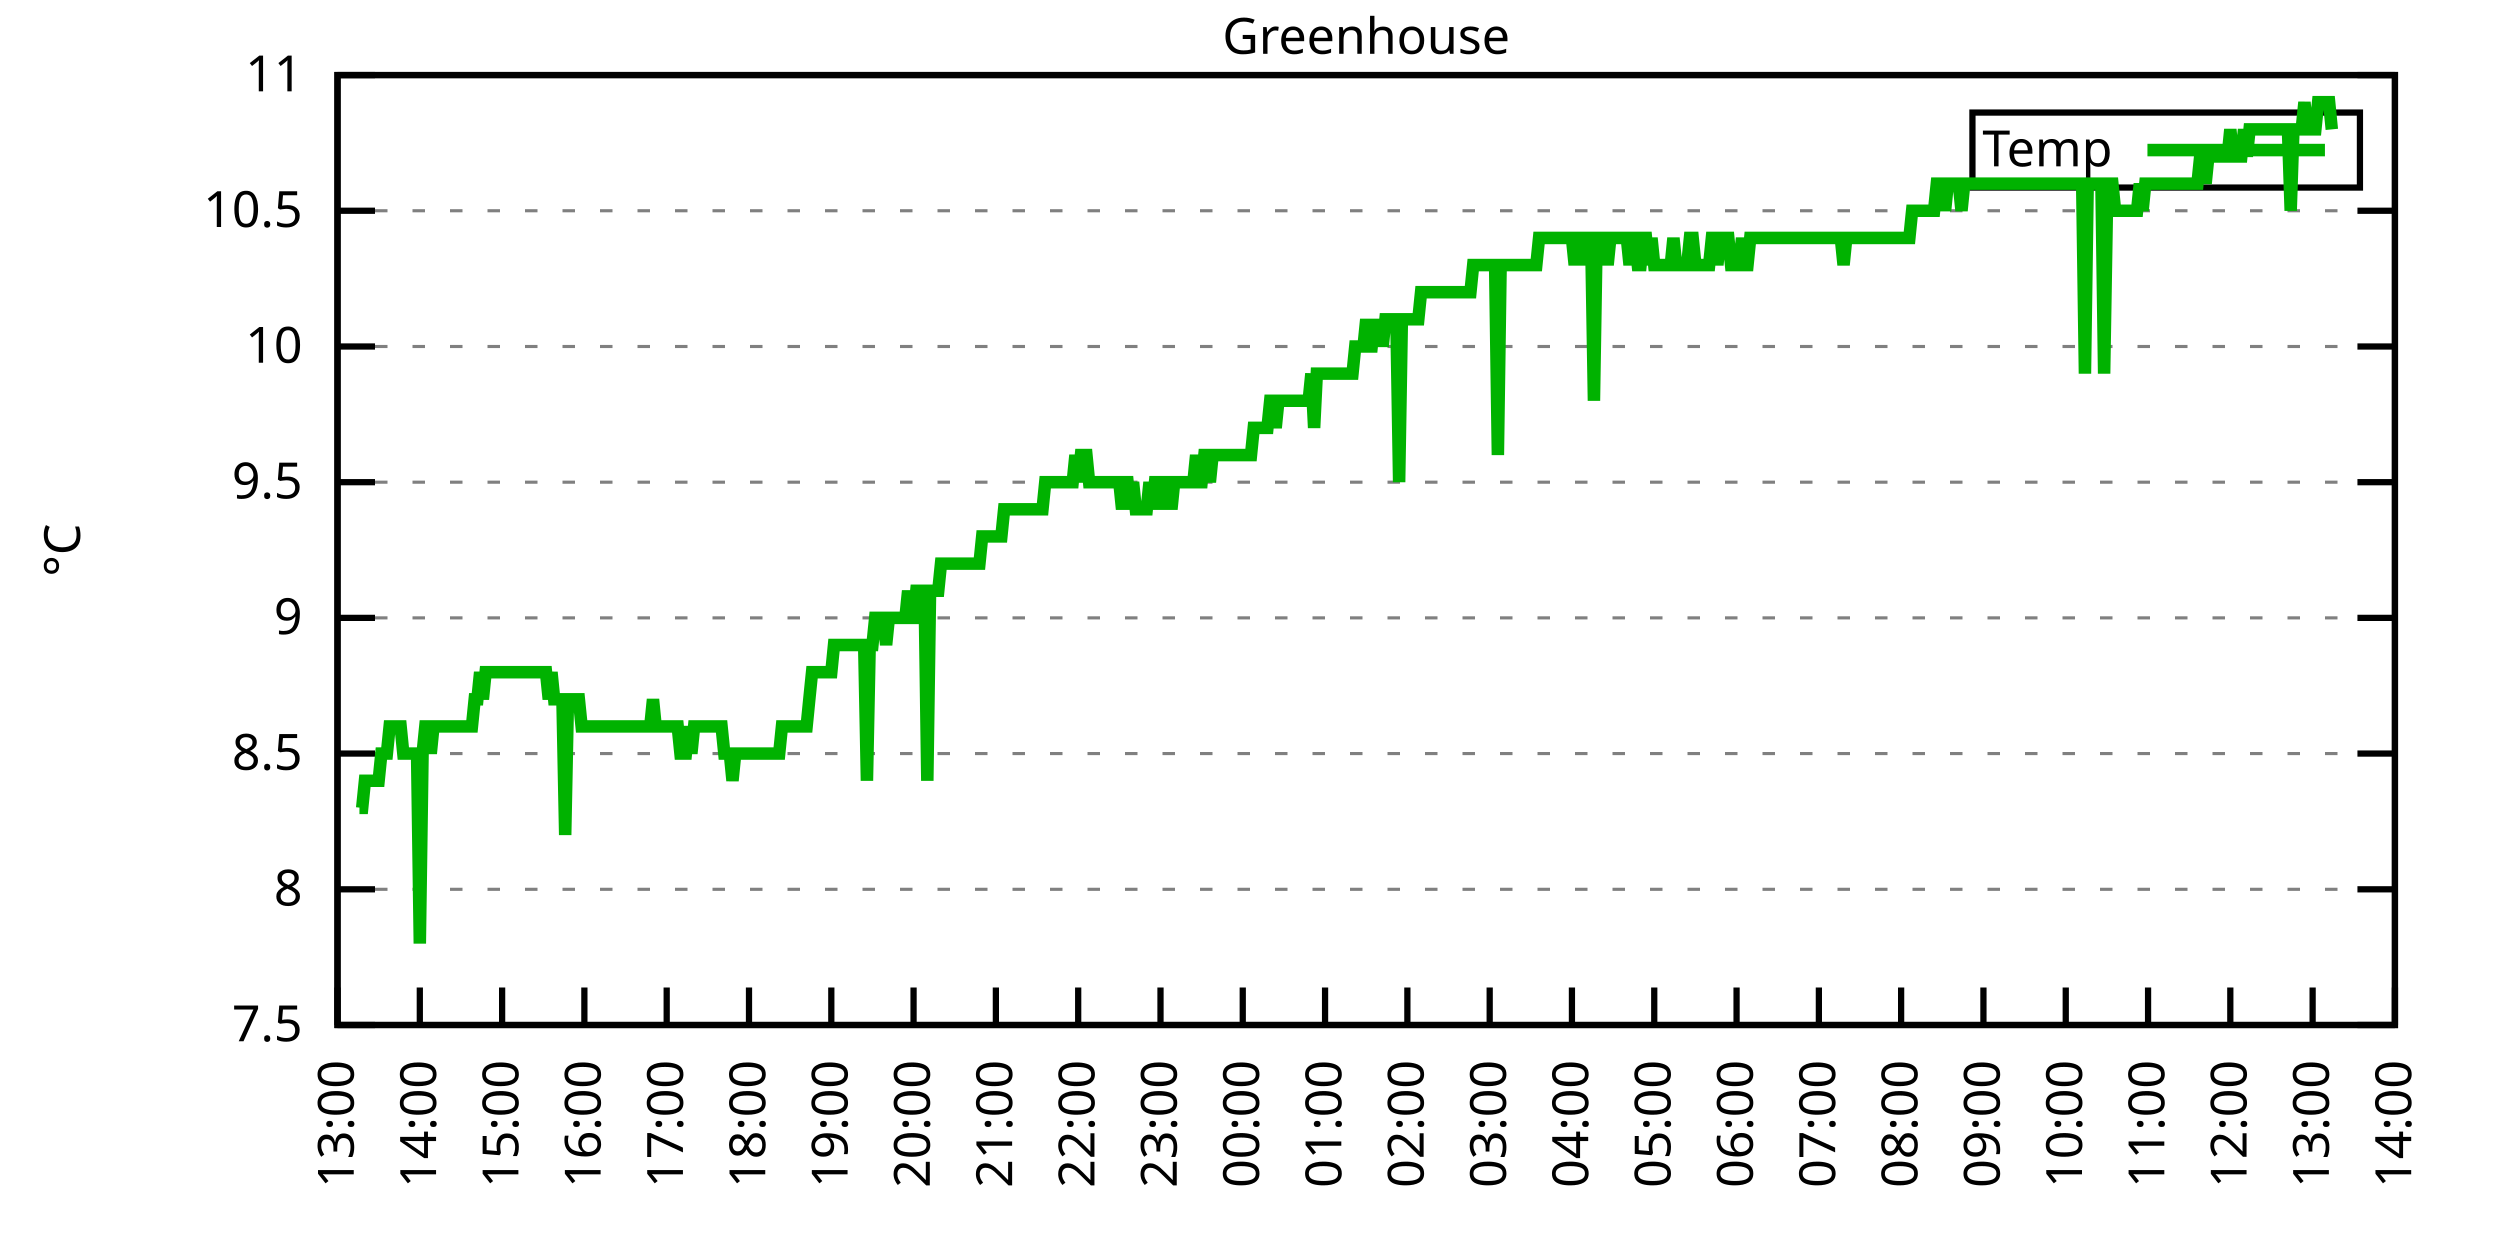
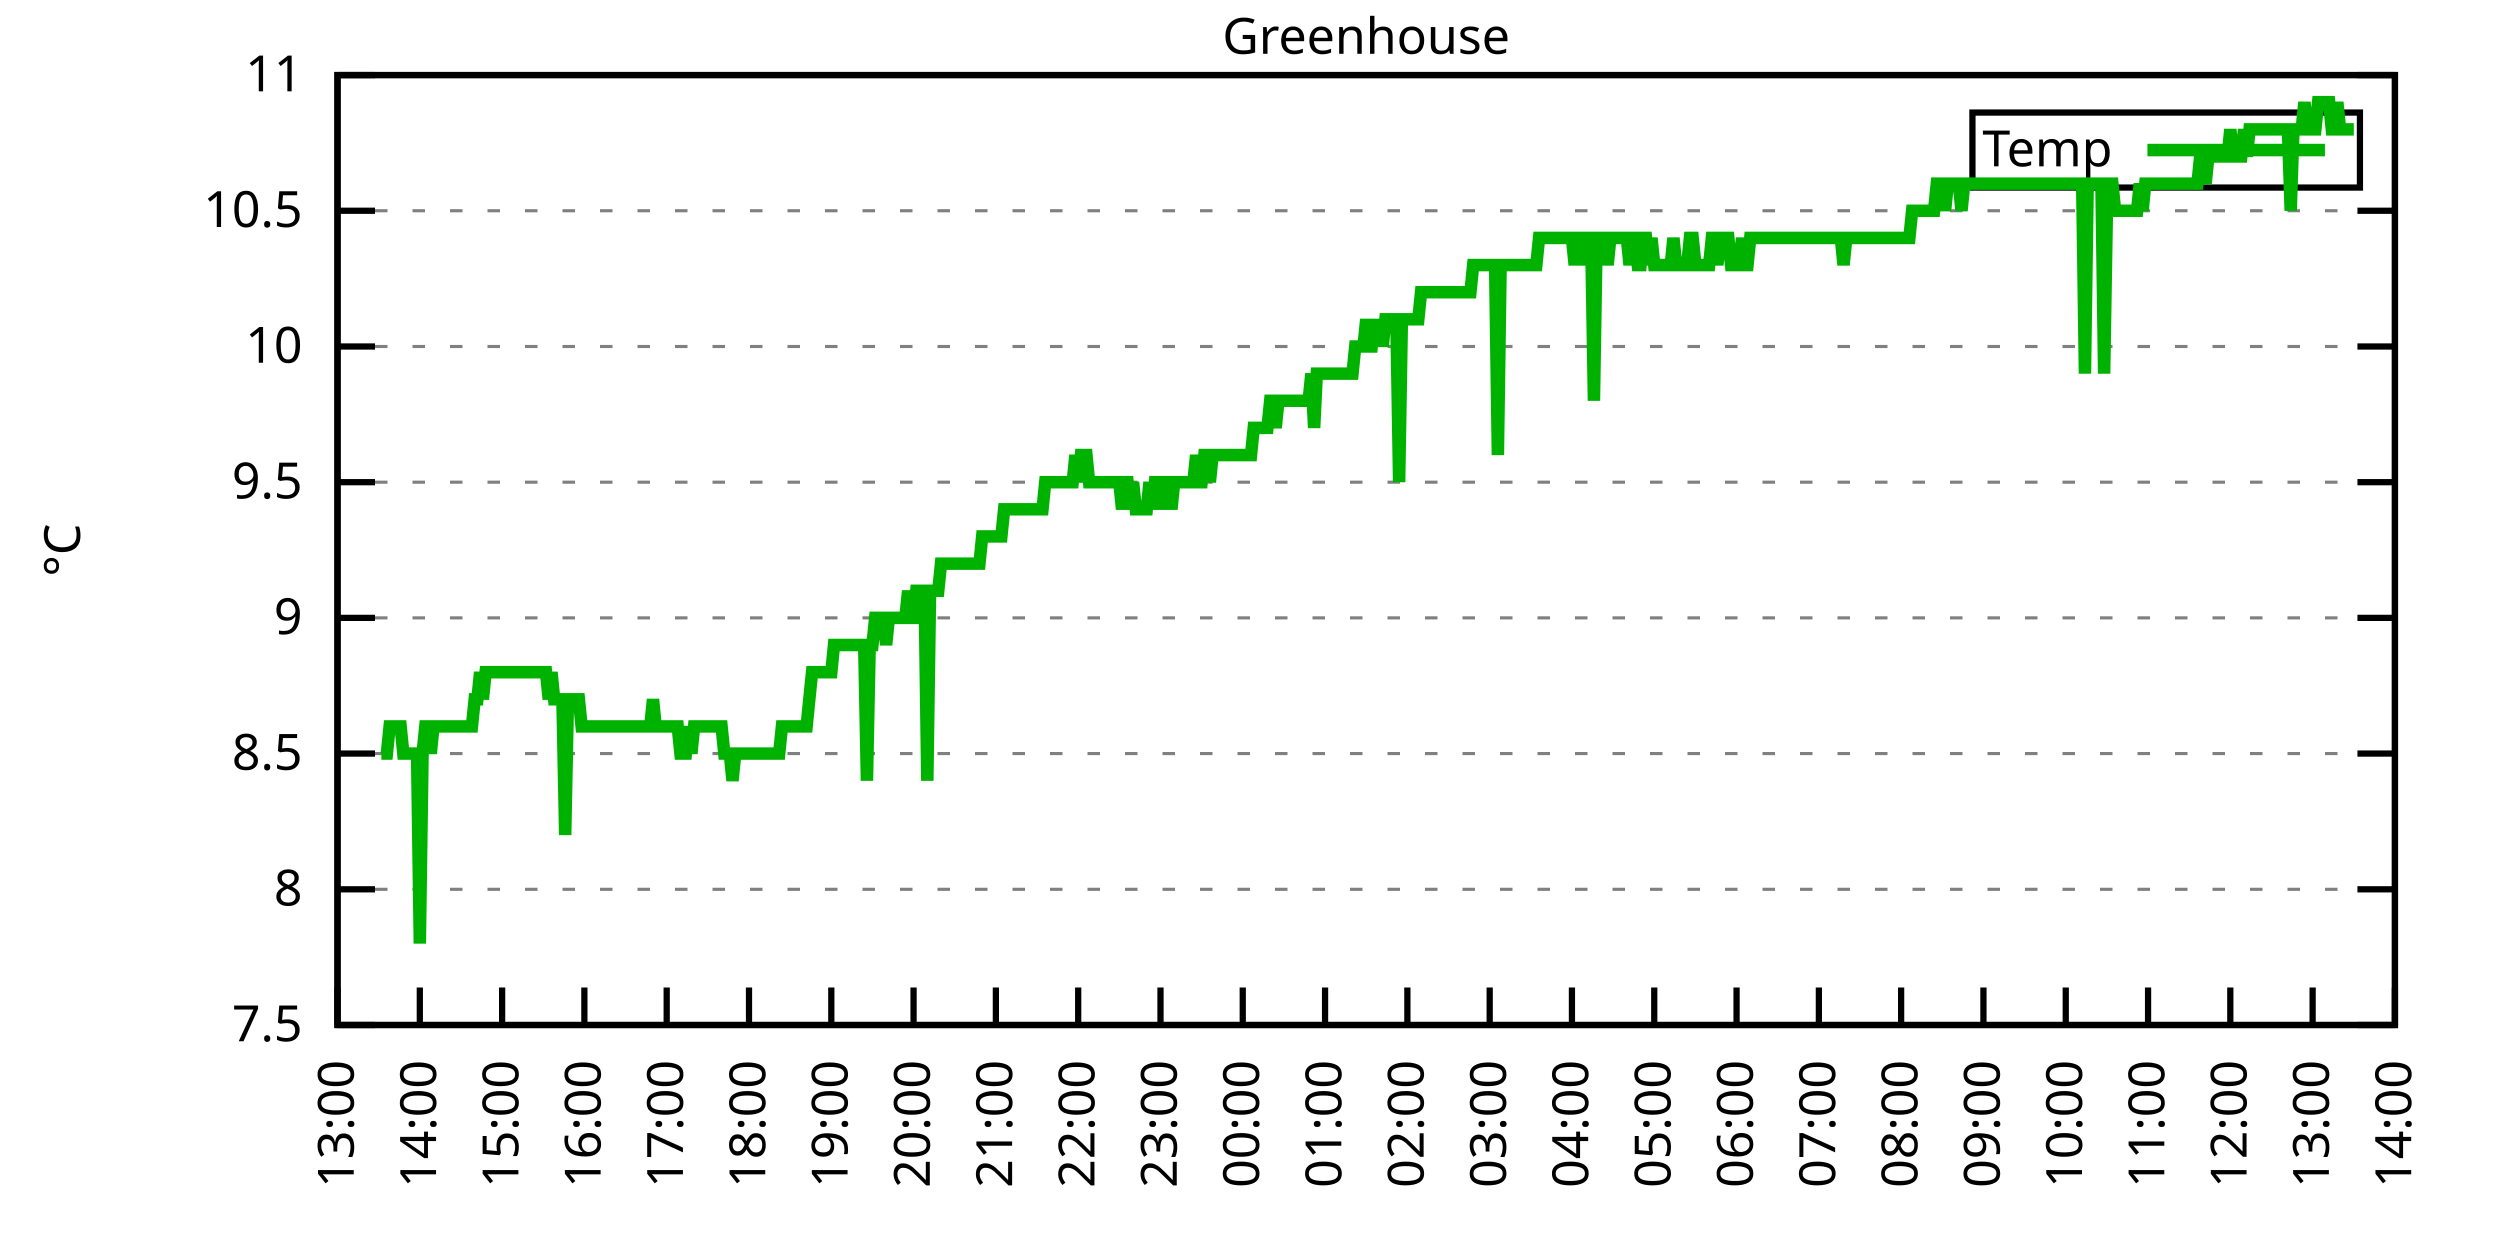
<svg xmlns="http://www.w3.org/2000/svg" xmlns:xlink="http://www.w3.org/1999/xlink" width="400" height="200" viewBox="0 0 400 200">
  <g id="gnuplot_canvas">
    <rect x="0" y="0" width="400" height="200" fill="none" />
    <defs>
      <circle id="gpDot" r="0.5" stroke-width="0.5" stroke="currentColor" />
      <path id="gpPt0" stroke-width="0.333" stroke="currentColor" d="M-1,0 h2 M0,-1 v2" />
      <path id="gpPt1" stroke-width="0.333" stroke="currentColor" d="M-1,-1 L1,1 M1,-1 L-1,1" />
      <path id="gpPt2" stroke-width="0.333" stroke="currentColor" d="M-1,0 L1,0 M0,-1 L0,1 M-1,-1 L1,1 M-1,1 L1,-1" />
      <rect id="gpPt3" stroke-width="0.333" stroke="currentColor" x="-1" y="-1" width="2" height="2" />
      <rect id="gpPt4" stroke-width="0.333" stroke="currentColor" fill="currentColor" x="-1" y="-1" width="2" height="2" />
      <circle id="gpPt5" stroke-width="0.333" stroke="currentColor" cx="0" cy="0" r="1" />
      <use xlink:href="#gpPt5" id="gpPt6" fill="currentColor" stroke="none" />
      <path id="gpPt7" stroke-width="0.333" stroke="currentColor" d="M0,-1.33 L-1.33,0.67 L1.33,0.67 z" />
      <use xlink:href="#gpPt7" id="gpPt8" fill="currentColor" stroke="none" />
      <use xlink:href="#gpPt7" id="gpPt9" stroke="currentColor" transform="rotate(180)" />
      <use xlink:href="#gpPt9" id="gpPt10" fill="currentColor" stroke="none" />
      <use xlink:href="#gpPt3" id="gpPt11" stroke="currentColor" transform="rotate(45)" />
      <use xlink:href="#gpPt11" id="gpPt12" fill="currentColor" stroke="none" />
      <path id="gpPt13" stroke-width="0.333" stroke="currentColor" d="M0,1.330 L1.265,0.411 L0.782,-1.067 L-0.782,-1.076 L-1.265,0.411 z" />
      <use xlink:href="#gpPt13" id="gpPt14" fill="currentColor" stroke="none" />
      <filter id="textbox" filterUnits="objectBoundingBox" x="0" y="0" height="1" width="1">
        <feFlood flood-color="white" flood-opacity="1" result="bgnd" />
        <feComposite in="SourceGraphic" in2="bgnd" operator="atop" />
      </filter>
      <filter id="greybox" filterUnits="objectBoundingBox" x="0" y="0" height="1" width="1">
        <feFlood flood-color="lightgrey" flood-opacity="1" result="grey" />
        <feComposite in="SourceGraphic" in2="grey" operator="atop" />
      </filter>
    </defs>
    <g fill="none" color="white" stroke="currentColor" stroke-width="1.00" stroke-linecap="butt" stroke-linejoin="miter">
</g>
    <g fill="none" color="black" stroke="currentColor" stroke-width="1.00" stroke-linecap="butt" stroke-linejoin="miter">
      <g stroke="none" shape-rendering="crispEdges">
        <polygon fill="rgb(255, 255, 255)" points="54.00,164.00 383.18,164.00 383.18,12.02 54.00,12.02 " />
      </g>
    </g>
    <g fill="none" color="black" stroke="currentColor" stroke-width="1.00" stroke-linecap="butt" stroke-linejoin="miter">
</g>
    <g fill="none" color="black" stroke="black" stroke-width="0.50" stroke-linecap="butt" stroke-linejoin="miter">
</g>
    <g fill="none" color="gray" stroke="currentColor" stroke-width="0.50" stroke-linecap="butt" stroke-linejoin="miter">
      <path stroke="gray" stroke-dasharray="2,4" class="gridline" d="M54.00,164.00 L383.19,164.00  " />
    </g>
    <g fill="none" color="gray" stroke="gray" stroke-width="1.00" stroke-linecap="butt" stroke-linejoin="miter">
</g>
    <g fill="none" color="black" stroke="currentColor" stroke-width="1.00" stroke-linecap="butt" stroke-linejoin="miter">
      <path stroke="black" d="M54.00,164.00 L60.00,164.00 M383.19,164.00 L377.19,164.00  " />
      <g transform="translate(48.40,166.60)" stroke="none" fill="black" font-family="Sans" font-size="8.00" text-anchor="end">
        <text>
          <tspan font-family="Sans"> 7.5</tspan>
        </text>
      </g>
    </g>
    <g fill="none" color="black" stroke="currentColor" stroke-width="1.00" stroke-linecap="butt" stroke-linejoin="miter">
</g>
    <g fill="none" color="black" stroke="black" stroke-width="0.50" stroke-linecap="butt" stroke-linejoin="miter">
</g>
    <g fill="none" color="gray" stroke="currentColor" stroke-width="0.50" stroke-linecap="butt" stroke-linejoin="miter">
      <path stroke="gray" stroke-dasharray="2,4" class="gridline" d="M54.00,142.29 L383.19,142.29  " />
    </g>
    <g fill="none" color="gray" stroke="gray" stroke-width="1.00" stroke-linecap="butt" stroke-linejoin="miter">
</g>
    <g fill="none" color="black" stroke="currentColor" stroke-width="1.00" stroke-linecap="butt" stroke-linejoin="miter">
      <path stroke="black" d="M54.00,142.29 L60.00,142.29 M383.19,142.29 L377.19,142.29  " />
      <g transform="translate(48.40,144.89)" stroke="none" fill="black" font-family="Sans" font-size="8.00" text-anchor="end">
        <text>
          <tspan font-family="Sans"> 8</tspan>
        </text>
      </g>
    </g>
    <g fill="none" color="black" stroke="currentColor" stroke-width="1.00" stroke-linecap="butt" stroke-linejoin="miter">
</g>
    <g fill="none" color="black" stroke="black" stroke-width="0.50" stroke-linecap="butt" stroke-linejoin="miter">
</g>
    <g fill="none" color="gray" stroke="currentColor" stroke-width="0.50" stroke-linecap="butt" stroke-linejoin="miter">
      <path stroke="gray" stroke-dasharray="2,4" class="gridline" d="M54.00,120.57 L383.19,120.57  " />
    </g>
    <g fill="none" color="gray" stroke="gray" stroke-width="1.00" stroke-linecap="butt" stroke-linejoin="miter">
</g>
    <g fill="none" color="black" stroke="currentColor" stroke-width="1.00" stroke-linecap="butt" stroke-linejoin="miter">
      <path stroke="black" d="M54.00,120.57 L60.00,120.57 M383.19,120.57 L377.19,120.57  " />
      <g transform="translate(48.40,123.17)" stroke="none" fill="black" font-family="Sans" font-size="8.00" text-anchor="end">
        <text>
          <tspan font-family="Sans"> 8.5</tspan>
        </text>
      </g>
    </g>
    <g fill="none" color="black" stroke="currentColor" stroke-width="1.00" stroke-linecap="butt" stroke-linejoin="miter">
</g>
    <g fill="none" color="black" stroke="black" stroke-width="0.50" stroke-linecap="butt" stroke-linejoin="miter">
</g>
    <g fill="none" color="gray" stroke="currentColor" stroke-width="0.50" stroke-linecap="butt" stroke-linejoin="miter">
      <path stroke="gray" stroke-dasharray="2,4" class="gridline" d="M54.00,98.86 L383.19,98.86  " />
    </g>
    <g fill="none" color="gray" stroke="gray" stroke-width="1.00" stroke-linecap="butt" stroke-linejoin="miter">
</g>
    <g fill="none" color="black" stroke="currentColor" stroke-width="1.00" stroke-linecap="butt" stroke-linejoin="miter">
      <path stroke="black" d="M54.00,98.86 L60.00,98.86 M383.19,98.86 L377.19,98.86  " />
      <g transform="translate(48.40,101.46)" stroke="none" fill="black" font-family="Sans" font-size="8.00" text-anchor="end">
        <text>
          <tspan font-family="Sans"> 9</tspan>
        </text>
      </g>
    </g>
    <g fill="none" color="black" stroke="currentColor" stroke-width="1.00" stroke-linecap="butt" stroke-linejoin="miter">
</g>
    <g fill="none" color="black" stroke="black" stroke-width="0.50" stroke-linecap="butt" stroke-linejoin="miter">
</g>
    <g fill="none" color="gray" stroke="currentColor" stroke-width="0.50" stroke-linecap="butt" stroke-linejoin="miter">
      <path stroke="gray" stroke-dasharray="2,4" class="gridline" d="M54.00,77.15 L383.19,77.15  " />
    </g>
    <g fill="none" color="gray" stroke="gray" stroke-width="1.00" stroke-linecap="butt" stroke-linejoin="miter">
</g>
    <g fill="none" color="black" stroke="currentColor" stroke-width="1.00" stroke-linecap="butt" stroke-linejoin="miter">
      <path stroke="black" d="M54.00,77.15 L60.00,77.15 M383.19,77.15 L377.19,77.15  " />
      <g transform="translate(48.40,79.75)" stroke="none" fill="black" font-family="Sans" font-size="8.00" text-anchor="end">
        <text>
          <tspan font-family="Sans"> 9.5</tspan>
        </text>
      </g>
    </g>
    <g fill="none" color="black" stroke="currentColor" stroke-width="1.00" stroke-linecap="butt" stroke-linejoin="miter">
</g>
    <g fill="none" color="black" stroke="black" stroke-width="0.50" stroke-linecap="butt" stroke-linejoin="miter">
</g>
    <g fill="none" color="gray" stroke="currentColor" stroke-width="0.50" stroke-linecap="butt" stroke-linejoin="miter">
      <path stroke="gray" stroke-dasharray="2,4" class="gridline" d="M54.00,55.44 L383.19,55.44  " />
    </g>
    <g fill="none" color="gray" stroke="gray" stroke-width="1.00" stroke-linecap="butt" stroke-linejoin="miter">
</g>
    <g fill="none" color="black" stroke="currentColor" stroke-width="1.00" stroke-linecap="butt" stroke-linejoin="miter">
      <path stroke="black" d="M54.00,55.44 L60.00,55.44 M383.19,55.44 L377.19,55.44  " />
      <g transform="translate(48.40,58.04)" stroke="none" fill="black" font-family="Sans" font-size="8.00" text-anchor="end">
        <text>
          <tspan font-family="Sans"> 10</tspan>
        </text>
      </g>
    </g>
    <g fill="none" color="black" stroke="currentColor" stroke-width="1.00" stroke-linecap="butt" stroke-linejoin="miter">
</g>
    <g fill="none" color="black" stroke="black" stroke-width="0.50" stroke-linecap="butt" stroke-linejoin="miter">
</g>
    <g fill="none" color="gray" stroke="currentColor" stroke-width="0.50" stroke-linecap="butt" stroke-linejoin="miter">
      <path stroke="gray" stroke-dasharray="2,4" class="gridline" d="M54.00,33.72 L383.19,33.72  " />
    </g>
    <g fill="none" color="gray" stroke="gray" stroke-width="1.00" stroke-linecap="butt" stroke-linejoin="miter">
</g>
    <g fill="none" color="black" stroke="currentColor" stroke-width="1.00" stroke-linecap="butt" stroke-linejoin="miter">
      <path stroke="black" d="M54.00,33.72 L60.00,33.72 M383.19,33.72 L377.19,33.72  " />
      <g transform="translate(48.40,36.32)" stroke="none" fill="black" font-family="Sans" font-size="8.00" text-anchor="end">
        <text>
          <tspan font-family="Sans"> 10.5</tspan>
        </text>
      </g>
    </g>
    <g fill="none" color="black" stroke="currentColor" stroke-width="1.00" stroke-linecap="butt" stroke-linejoin="miter">
</g>
    <g fill="none" color="black" stroke="black" stroke-width="0.50" stroke-linecap="butt" stroke-linejoin="miter">
</g>
    <g fill="none" color="gray" stroke="currentColor" stroke-width="0.50" stroke-linecap="butt" stroke-linejoin="miter">
      <path stroke="gray" stroke-dasharray="2,4" class="gridline" d="M54.00,12.01 L383.19,12.01  " />
    </g>
    <g fill="none" color="gray" stroke="gray" stroke-width="1.00" stroke-linecap="butt" stroke-linejoin="miter">
</g>
    <g fill="none" color="black" stroke="currentColor" stroke-width="1.00" stroke-linecap="butt" stroke-linejoin="miter">
      <path stroke="black" d="M54.00,12.01 L60.00,12.01 M383.19,12.01 L377.19,12.01  " />
      <g transform="translate(48.40,14.61)" stroke="none" fill="black" font-family="Sans" font-size="8.00" text-anchor="end">
        <text>
          <tspan font-family="Sans"> 11</tspan>
        </text>
      </g>
    </g>
    <g fill="none" color="black" stroke="currentColor" stroke-width="1.00" stroke-linecap="butt" stroke-linejoin="miter">
      <path stroke="black" d="M54.00,164.00 L54.00,158.00  " />
      <g transform="translate(56.60,169.60) rotate(270.00)" stroke="none" fill="black" font-family="Sans" font-size="8.00" text-anchor="end">
        <text>
          <tspan font-family="Sans">13:00</tspan>
        </text>
      </g>
    </g>
    <g fill="none" color="black" stroke="currentColor" stroke-width="1.00" stroke-linecap="butt" stroke-linejoin="miter">
      <path stroke="black" d="M67.17,164.00 L67.17,158.00  " />
      <g transform="translate(69.77,169.60) rotate(270.00)" stroke="none" fill="black" font-family="Sans" font-size="8.00" text-anchor="end">
        <text>
          <tspan font-family="Sans">14:00</tspan>
        </text>
      </g>
    </g>
    <g fill="none" color="black" stroke="currentColor" stroke-width="1.00" stroke-linecap="butt" stroke-linejoin="miter">
      <path stroke="black" d="M80.34,164.00 L80.34,158.00  " />
      <g transform="translate(82.94,169.60) rotate(270.00)" stroke="none" fill="black" font-family="Sans" font-size="8.00" text-anchor="end">
        <text>
          <tspan font-family="Sans">15:00</tspan>
        </text>
      </g>
    </g>
    <g fill="none" color="black" stroke="currentColor" stroke-width="1.00" stroke-linecap="butt" stroke-linejoin="miter">
      <path stroke="black" d="M93.50,164.00 L93.50,158.00  " />
      <g transform="translate(96.10,169.60) rotate(270.00)" stroke="none" fill="black" font-family="Sans" font-size="8.00" text-anchor="end">
        <text>
          <tspan font-family="Sans">16:00</tspan>
        </text>
      </g>
    </g>
    <g fill="none" color="black" stroke="currentColor" stroke-width="1.00" stroke-linecap="butt" stroke-linejoin="miter">
      <path stroke="black" d="M106.67,164.00 L106.67,158.00  " />
      <g transform="translate(109.27,169.60) rotate(270.00)" stroke="none" fill="black" font-family="Sans" font-size="8.00" text-anchor="end">
        <text>
          <tspan font-family="Sans">17:00</tspan>
        </text>
      </g>
    </g>
    <g fill="none" color="black" stroke="currentColor" stroke-width="1.00" stroke-linecap="butt" stroke-linejoin="miter">
      <path stroke="black" d="M119.84,164.00 L119.84,158.00  " />
      <g transform="translate(122.44,169.60) rotate(270.00)" stroke="none" fill="black" font-family="Sans" font-size="8.00" text-anchor="end">
        <text>
          <tspan font-family="Sans">18:00</tspan>
        </text>
      </g>
    </g>
    <g fill="none" color="black" stroke="currentColor" stroke-width="1.00" stroke-linecap="butt" stroke-linejoin="miter">
      <path stroke="black" d="M133.01,164.00 L133.01,158.00  " />
      <g transform="translate(135.61,169.60) rotate(270.00)" stroke="none" fill="black" font-family="Sans" font-size="8.00" text-anchor="end">
        <text>
          <tspan font-family="Sans">19:00</tspan>
        </text>
      </g>
    </g>
    <g fill="none" color="black" stroke="currentColor" stroke-width="1.00" stroke-linecap="butt" stroke-linejoin="miter">
      <path stroke="black" d="M146.17,164.00 L146.17,158.00  " />
      <g transform="translate(148.77,169.60) rotate(270.00)" stroke="none" fill="black" font-family="Sans" font-size="8.00" text-anchor="end">
        <text>
          <tspan font-family="Sans">20:00</tspan>
        </text>
      </g>
    </g>
    <g fill="none" color="black" stroke="currentColor" stroke-width="1.00" stroke-linecap="butt" stroke-linejoin="miter">
      <path stroke="black" d="M159.34,164.00 L159.34,158.00  " />
      <g transform="translate(161.94,169.60) rotate(270.00)" stroke="none" fill="black" font-family="Sans" font-size="8.00" text-anchor="end">
        <text>
          <tspan font-family="Sans">21:00</tspan>
        </text>
      </g>
    </g>
    <g fill="none" color="black" stroke="currentColor" stroke-width="1.00" stroke-linecap="butt" stroke-linejoin="miter">
      <path stroke="black" d="M172.51,164.00 L172.51,158.00  " />
      <g transform="translate(175.11,169.60) rotate(270.00)" stroke="none" fill="black" font-family="Sans" font-size="8.00" text-anchor="end">
        <text>
          <tspan font-family="Sans">22:00</tspan>
        </text>
      </g>
    </g>
    <g fill="none" color="black" stroke="currentColor" stroke-width="1.00" stroke-linecap="butt" stroke-linejoin="miter">
      <path stroke="black" d="M185.68,164.00 L185.68,158.00  " />
      <g transform="translate(188.28,169.60) rotate(270.00)" stroke="none" fill="black" font-family="Sans" font-size="8.00" text-anchor="end">
        <text>
          <tspan font-family="Sans">23:00</tspan>
        </text>
      </g>
    </g>
    <g fill="none" color="black" stroke="currentColor" stroke-width="1.00" stroke-linecap="butt" stroke-linejoin="miter">
      <path stroke="black" d="M198.84,164.00 L198.84,158.00  " />
      <g transform="translate(201.44,169.60) rotate(270.00)" stroke="none" fill="black" font-family="Sans" font-size="8.00" text-anchor="end">
        <text>
          <tspan font-family="Sans">00:00</tspan>
        </text>
      </g>
    </g>
    <g fill="none" color="black" stroke="currentColor" stroke-width="1.00" stroke-linecap="butt" stroke-linejoin="miter">
      <path stroke="black" d="M212.01,164.00 L212.01,158.00  " />
      <g transform="translate(214.61,169.60) rotate(270.00)" stroke="none" fill="black" font-family="Sans" font-size="8.00" text-anchor="end">
        <text>
          <tspan font-family="Sans">01:00</tspan>
        </text>
      </g>
    </g>
    <g fill="none" color="black" stroke="currentColor" stroke-width="1.00" stroke-linecap="butt" stroke-linejoin="miter">
      <path stroke="black" d="M225.18,164.00 L225.18,158.00  " />
      <g transform="translate(227.78,169.60) rotate(270.00)" stroke="none" fill="black" font-family="Sans" font-size="8.00" text-anchor="end">
        <text>
          <tspan font-family="Sans">02:00</tspan>
        </text>
      </g>
    </g>
    <g fill="none" color="black" stroke="currentColor" stroke-width="1.00" stroke-linecap="butt" stroke-linejoin="miter">
      <path stroke="black" d="M238.35,164.00 L238.35,158.00  " />
      <g transform="translate(240.95,169.60) rotate(270.00)" stroke="none" fill="black" font-family="Sans" font-size="8.00" text-anchor="end">
        <text>
          <tspan font-family="Sans">03:00</tspan>
        </text>
      </g>
    </g>
    <g fill="none" color="black" stroke="currentColor" stroke-width="1.00" stroke-linecap="butt" stroke-linejoin="miter">
      <path stroke="black" d="M251.51,164.00 L251.51,158.00  " />
      <g transform="translate(254.11,169.60) rotate(270.00)" stroke="none" fill="black" font-family="Sans" font-size="8.00" text-anchor="end">
        <text>
          <tspan font-family="Sans">04:00</tspan>
        </text>
      </g>
    </g>
    <g fill="none" color="black" stroke="currentColor" stroke-width="1.00" stroke-linecap="butt" stroke-linejoin="miter">
      <path stroke="black" d="M264.68,164.00 L264.68,158.00  " />
      <g transform="translate(267.28,169.60) rotate(270.00)" stroke="none" fill="black" font-family="Sans" font-size="8.00" text-anchor="end">
        <text>
          <tspan font-family="Sans">05:00</tspan>
        </text>
      </g>
    </g>
    <g fill="none" color="black" stroke="currentColor" stroke-width="1.00" stroke-linecap="butt" stroke-linejoin="miter">
      <path stroke="black" d="M277.85,164.00 L277.85,158.00  " />
      <g transform="translate(280.45,169.60) rotate(270.00)" stroke="none" fill="black" font-family="Sans" font-size="8.00" text-anchor="end">
        <text>
          <tspan font-family="Sans">06:00</tspan>
        </text>
      </g>
    </g>
    <g fill="none" color="black" stroke="currentColor" stroke-width="1.00" stroke-linecap="butt" stroke-linejoin="miter">
      <path stroke="black" d="M291.02,164.00 L291.02,158.00  " />
      <g transform="translate(293.62,169.60) rotate(270.00)" stroke="none" fill="black" font-family="Sans" font-size="8.00" text-anchor="end">
        <text>
          <tspan font-family="Sans">07:00</tspan>
        </text>
      </g>
    </g>
    <g fill="none" color="black" stroke="currentColor" stroke-width="1.00" stroke-linecap="butt" stroke-linejoin="miter">
      <path stroke="black" d="M304.18,164.00 L304.18,158.00  " />
      <g transform="translate(306.78,169.60) rotate(270.00)" stroke="none" fill="black" font-family="Sans" font-size="8.00" text-anchor="end">
        <text>
          <tspan font-family="Sans">08:00</tspan>
        </text>
      </g>
    </g>
    <g fill="none" color="black" stroke="currentColor" stroke-width="1.00" stroke-linecap="butt" stroke-linejoin="miter">
      <path stroke="black" d="M317.35,164.00 L317.35,158.00  " />
      <g transform="translate(319.95,169.60) rotate(270.00)" stroke="none" fill="black" font-family="Sans" font-size="8.00" text-anchor="end">
        <text>
          <tspan font-family="Sans">09:00</tspan>
        </text>
      </g>
    </g>
    <g fill="none" color="black" stroke="currentColor" stroke-width="1.00" stroke-linecap="butt" stroke-linejoin="miter">
      <path stroke="black" d="M330.52,164.00 L330.52,158.00  " />
      <g transform="translate(333.12,169.60) rotate(270.00)" stroke="none" fill="black" font-family="Sans" font-size="8.00" text-anchor="end">
        <text>
          <tspan font-family="Sans">10:00</tspan>
        </text>
      </g>
    </g>
    <g fill="none" color="black" stroke="currentColor" stroke-width="1.00" stroke-linecap="butt" stroke-linejoin="miter">
      <path stroke="black" d="M343.69,164.00 L343.69,158.00  " />
      <g transform="translate(346.29,169.60) rotate(270.00)" stroke="none" fill="black" font-family="Sans" font-size="8.00" text-anchor="end">
        <text>
          <tspan font-family="Sans">11:00</tspan>
        </text>
      </g>
    </g>
    <g fill="none" color="black" stroke="currentColor" stroke-width="1.00" stroke-linecap="butt" stroke-linejoin="miter">
      <path stroke="black" d="M356.85,164.00 L356.85,158.00  " />
      <g transform="translate(359.45,169.60) rotate(270.00)" stroke="none" fill="black" font-family="Sans" font-size="8.00" text-anchor="end">
        <text>
          <tspan font-family="Sans">12:00</tspan>
        </text>
      </g>
    </g>
    <g fill="none" color="black" stroke="currentColor" stroke-width="1.00" stroke-linecap="butt" stroke-linejoin="miter">
      <path stroke="black" d="M370.02,164.00 L370.02,158.00  " />
      <g transform="translate(372.62,169.60) rotate(270.00)" stroke="none" fill="black" font-family="Sans" font-size="8.00" text-anchor="end">
        <text>
          <tspan font-family="Sans">13:00</tspan>
        </text>
      </g>
    </g>
    <g fill="none" color="black" stroke="currentColor" stroke-width="1.00" stroke-linecap="butt" stroke-linejoin="miter">
      <path stroke="black" d="M383.19,164.00 L383.19,158.00  " />
      <g transform="translate(385.79,169.60) rotate(270.00)" stroke="none" fill="black" font-family="Sans" font-size="8.00" text-anchor="end">
        <text>
          <tspan font-family="Sans">14:00</tspan>
        </text>
      </g>
    </g>
    <g fill="none" color="black" stroke="currentColor" stroke-width="1.00" stroke-linecap="butt" stroke-linejoin="miter">
</g>
    <g fill="none" color="black" stroke="currentColor" stroke-width="1.00" stroke-linecap="butt" stroke-linejoin="miter">
      <path stroke="black" d="M54.00,12.01 L54.00,164.00 L383.19,164.00 L383.19,12.01 L54.00,12.01 Z  " />
    </g>
    <g fill="none" color="black" stroke="currentColor" stroke-width="1.00" stroke-linecap="butt" stroke-linejoin="miter">
</g>
    <g fill="none" color="black" stroke="currentColor" stroke-width="1.00" stroke-linecap="butt" stroke-linejoin="miter">
      <path stroke="black" d="M315.59,30.01 L315.59,18.01 L377.59,18.01 L377.59,30.01 L315.59,30.01 Z  " />
    </g>
    <g id="Greenhouse_plot_1">
      <g fill="none" color="white" stroke="black" stroke-width="2.00" stroke-linecap="butt" stroke-linejoin="miter">
</g>
      <g fill="none" color="black" stroke="currentColor" stroke-width="2.00" stroke-linecap="butt" stroke-linejoin="miter">
        <g transform="translate(337.99,26.61)" stroke="none" fill="black" font-family="Sans" font-size="8.00" text-anchor="end">
          <text>
            <tspan font-family="Sans">Temp</tspan>
          </text>
        </g>
      </g>
      <g fill="none" color="black" stroke="currentColor" stroke-width="2.00" stroke-linecap="butt" stroke-linejoin="miter">
-         <path stroke="rgb(  0, 178,   0)" d="M343.59,24.01 L371.99,24.01 M57.51,129.26 L57.95,129.26 L58.39,124.92 L58.83,124.92 L59.27,124.92 L59.71,124.92   L60.14,124.92 L60.58,124.92 L61.02,120.57 L61.46,120.57 L61.90,120.57 L62.34,116.23 L62.78,116.23 L63.22,116.23   L63.66,116.23 L64.10,116.23 L64.53,120.57 L64.97,120.57 L65.41,120.57 L65.85,120.57 L66.29,120.57 L66.73,120.57   L67.17,150.97 L67.61,120.57 L68.05,116.23 L68.48,116.23 L68.92,120.57 L69.36,116.23 L69.80,116.23 L70.24,116.23   L70.68,116.23 L71.12,116.23 L71.56,116.23 L72.00,116.23 L72.43,116.23 L72.87,116.23 L73.31,116.23 L73.75,116.23   L74.19,116.23 L74.63,116.23 L75.07,116.23 L75.51,116.23 L75.95,111.89 L76.38,111.89 L76.82,107.55 L77.26,111.89   L77.70,107.55 L78.14,107.55 L78.58,107.55 L79.02,107.55 L79.46,107.55 L79.90,107.55 L80.34,107.55 L80.77,107.55   L81.21,107.55 L81.65,107.55 L82.09,107.55 L82.53,107.55 L82.97,107.55 L83.41,107.55 L83.85,107.55 L84.29,107.55   L84.72,107.55 L85.16,107.55 L85.60,107.55 L86.04,107.55 L86.48,107.55 L86.92,107.55 L87.36,107.55 L87.80,111.89   L88.24,107.55 L88.67,111.89 L89.11,111.89 L89.55,111.89 L89.99,111.89 L90.43,133.60 L90.87,111.89 L91.31,111.89   L91.75,111.89 L92.19,111.89 L92.62,111.89 L93.06,116.23 L93.50,116.23 L93.94,116.23 L94.38,116.23 L94.82,116.23   L95.26,116.23 L95.70,116.23 L96.14,116.23 L96.58,116.23 L97.01,116.23 L97.45,116.23 L97.89,116.23 L98.33,116.23   L98.77,116.23 L99.21,116.23 L99.65,116.23 L100.09,116.23 L100.53,116.23 L100.96,116.23 L101.40,116.23 L101.84,116.23   L102.28,116.23 L102.72,116.23 L103.16,116.23 L103.60,116.23 L104.04,116.23 L104.48,111.89 L104.91,116.23 L105.35,116.23   L105.79,116.23 L106.23,116.23 L106.67,116.23 L107.11,116.23 L107.55,116.23 L107.99,116.23 L108.43,116.23 L108.87,120.57   L109.30,120.57 L109.74,120.57 L110.18,116.23 L110.62,120.57 L111.06,116.23 L111.50,116.23 L111.94,116.23 L112.38,116.23   L112.82,116.23 L113.25,116.23 L113.69,116.23 L114.13,116.23 L114.57,116.23 L115.01,116.23 L115.45,116.23 L115.89,120.57   L116.33,120.57 L116.77,120.57 L117.20,124.92 L117.64,120.57 L118.08,120.57 L118.52,120.57 L118.96,120.57 L119.40,120.57   L119.84,120.57 L120.28,120.57 L120.72,120.57 L121.15,120.57 L121.59,120.57 L122.03,120.57 L122.47,120.57 L122.91,120.57   L123.35,120.57 L123.79,120.57 L124.23,120.57 L124.67,120.57 L125.11,116.23 L125.54,116.23 L125.98,116.23 L126.42,116.23   L126.86,116.23 L127.30,116.23 L127.74,116.23 L128.18,116.23 L128.62,116.23 L129.06,116.23 L129.49,111.89 L129.93,107.55   L130.37,107.55 L130.81,107.55 L131.25,107.55 L131.69,107.55 L132.13,107.55 L132.57,107.55 L133.01,107.55 L133.44,103.20   L133.88,103.20 L134.32,103.20 L134.76,103.20 L135.20,103.20 L135.64,103.20 L136.08,103.20 L136.52,103.20 L136.96,103.20   L137.39,103.20 L137.83,103.20 L138.27,103.20 L138.71,124.92 L139.15,103.20 L139.59,103.20 L140.03,98.86 L140.47,98.86   L140.91,98.86 L141.35,98.86 L141.78,103.20 L142.22,98.86 L142.66,98.86 L143.10,98.86 L143.54,98.86 L143.98,98.86   L144.42,98.86 L144.86,98.86 L145.30,94.52 L145.73,98.86 L146.17,98.86 L146.61,94.52 L147.05,94.52 L147.49,94.52   L147.93,94.52 L148.37,124.92 L148.81,94.52 L149.25,94.52 L149.68,94.52 L150.12,94.52 L150.56,90.18 L151.00,90.18   L151.44,90.18 L151.88,90.18 L152.32,90.18 L152.76,90.18 L153.20,90.18 L153.63,90.18 L154.07,90.18 L154.51,90.18   L154.95,90.18 L155.39,90.18 L155.83,90.18 L156.27,90.18 L156.71,90.18 L157.15,85.83 L157.59,85.83 L158.02,85.83   L158.46,85.83 L158.90,85.83 L159.34,85.83 L159.78,85.83 L160.22,85.83 L160.66,81.49 L161.10,81.49 L161.97,81.49   L162.41,81.49 L162.85,81.49 L163.29,81.49 L163.73,81.49 L164.17,81.49 L164.61,81.49 L165.05,81.49 L165.49,81.49   L165.92,81.49 L166.36,81.49 L166.80,81.49 L167.24,77.15 L167.68,77.15 L168.12,77.15 L168.56,77.15 L169.00,77.15   L169.44,77.15 L169.87,77.15 L170.31,77.15 L170.75,77.15 L171.19,77.15 L171.63,77.15 L172.07,72.81 L172.51,77.15   L172.95,72.81 L173.39,72.81 L173.83,72.81 L174.26,77.15 L174.70,77.15 L175.14,77.15 L175.58,77.15 L176.02,77.15   L176.46,77.15 L176.90,77.15 L177.34,77.15 L177.78,77.15 L178.21,77.15 L178.65,77.15 L179.09,77.15 L179.53,81.49   L179.97,77.15 L180.41,77.15 L180.85,81.49 L181.29,77.15 L181.73,81.49 L182.16,81.49 L182.60,81.49 L183.04,81.49   L183.48,81.49 L183.92,77.15 L184.36,81.49 L184.80,77.15 L185.24,77.15 L185.68,81.49 L186.11,77.15 L186.55,77.15   L186.99,77.15 L187.43,81.49 L187.87,77.15 L188.31,77.15 L188.75,77.15 L189.19,77.15 L189.63,77.15 L190.07,77.15   L190.50,77.15 L190.94,77.15 L191.38,72.81 L191.82,77.15 L192.26,77.15 L192.70,72.81 L193.14,72.81 L193.58,77.15   L194.02,72.81 L194.45,72.81 L194.89,72.81 L195.33,72.81 L195.77,72.81 L196.21,72.81 L196.65,72.81 L197.09,72.81   L197.53,72.81 L197.97,72.81 L198.40,72.81 L198.84,72.81 L199.28,72.81 L199.72,72.81 L200.16,72.81 L200.60,68.46   L201.04,68.46 L201.48,68.46 L201.92,68.46 L202.35,68.46 L202.79,68.46 L203.23,64.12 L203.67,64.12 L204.11,68.46   L204.55,64.12 L204.99,64.12 L205.43,64.12 L205.87,64.12 L206.31,64.12 L206.74,64.12 L207.18,64.12 L207.62,64.12   L208.06,64.12 L208.50,64.12 L208.94,64.12 L209.38,64.12 L209.82,59.78 L210.26,68.46 L210.69,59.78 L211.13,59.78   L211.57,59.78 L212.01,59.78 L212.45,59.78 L212.89,59.78 L213.33,59.78 L213.77,59.78 L214.21,59.78 L214.64,59.78   L215.08,59.78 L215.52,59.78 L215.96,59.78 L216.40,59.78 L216.84,55.44 L217.28,55.44 L217.72,55.44 L218.16,55.44   L218.60,51.09 L219.03,55.44 L219.47,55.44 L219.91,51.09 L220.35,55.44 L220.79,51.09 L221.23,55.44 L221.67,51.09   L222.11,51.09 L222.55,51.09 L222.98,51.09 L223.42,51.09 L223.86,77.15 L224.30,51.09 L224.74,51.09 L225.18,51.09   L225.62,51.09 L226.06,51.09 L226.50,51.09 L226.93,51.09 L227.37,46.75 L227.81,46.75 L228.25,46.75 L228.69,46.75   L229.13,46.75 L229.57,46.75 L230.01,46.75 L230.45,46.75 L230.88,46.75 L231.32,46.75 L231.76,46.75 L232.20,46.75   L232.64,46.75 L233.08,46.75 L233.52,46.75 L233.96,46.75 L234.40,46.75 L234.84,46.75 L235.27,46.75 L235.71,42.41   L236.15,42.41 L236.59,42.41 L237.03,42.41 L237.47,42.41 L237.91,42.41 L238.35,42.41 L238.79,42.41 L239.22,42.41   L239.66,72.81 L240.10,42.41 L240.54,42.41 L240.98,42.41 L241.42,42.41 L241.86,42.41 L242.30,42.41 L242.74,42.41   L243.17,42.41 L243.61,42.41 L244.05,42.41 L244.49,42.41 L244.93,42.41 L245.37,42.41 L245.81,42.41 L246.25,38.07   L246.69,38.07 L247.12,38.07 L247.56,38.07 L248.00,38.07 L248.44,38.07 L248.88,38.07 L249.32,38.07 L249.76,38.07   L250.20,38.07 L250.64,38.07 L251.08,38.07 L251.51,38.07 L251.95,42.41 L252.39,38.07 L252.83,42.41 L253.27,38.07   L253.71,38.07 L254.15,38.07 L254.59,38.07 L255.03,64.12 L255.46,38.07 L255.90,38.07 L256.34,38.07 L256.78,38.07   L257.22,42.41 L257.66,38.07 L258.10,38.07 L258.54,38.07 L258.98,38.07 L259.41,38.07 L259.85,38.07 L260.29,38.07   L260.73,42.41 L261.17,38.07 L261.61,38.07 L262.05,42.41 L262.49,42.41 L262.93,38.07 L263.36,38.07 L263.80,42.41   L264.24,38.07 L264.68,42.41 L265.12,42.41 L265.56,42.41 L266.00,42.41 L266.44,42.41 L266.88,42.41 L267.32,42.41   L267.75,38.07 L268.19,42.41 L268.63,42.41 L269.07,42.41 L269.51,42.41 L269.95,42.41 L270.39,38.07 L270.83,38.07   L271.27,42.41 L271.70,42.41 L272.14,42.41 L272.58,42.41 L273.02,42.41 L273.46,42.41 L273.90,38.07 L274.34,38.07   L274.78,42.41 L275.22,38.07 L275.65,38.07 L276.09,38.07 L276.53,38.07 L276.97,42.41 L277.41,42.41 L277.85,42.41   L278.29,42.41 L278.73,38.07 L279.17,42.41 L279.60,42.41 L280.04,38.07 L280.48,38.07 L280.92,38.07 L281.36,38.07   L281.80,38.07 L282.24,38.07 L282.68,38.07 L283.12,38.07 L283.56,38.07 L283.99,38.07 L284.43,38.07 L284.87,38.07   L285.31,38.07 L285.75,38.07 L286.19,38.07 L286.63,38.07 L287.07,38.07 L287.51,38.07 L287.94,38.07 L288.38,38.07   L288.82,38.07 L289.26,38.07 L289.70,38.07 L290.14,38.07 L290.58,38.07 L291.02,38.07 L291.46,38.07 L291.89,38.07   L292.33,38.07 L292.77,38.07 L293.21,38.07 L293.65,38.07 L294.09,38.07 L294.53,38.07 L294.97,42.41 L295.41,38.07   L295.84,38.07 L296.28,38.07 L296.72,38.07 L297.16,38.07 L297.60,38.07 L298.04,38.07 L298.48,38.07 L298.92,38.07   L299.36,38.07 L299.80,38.07 L300.23,38.07 L300.67,38.07 L301.11,38.07 L301.55,38.07 L301.99,38.07 L302.43,38.07   L302.87,38.07 L303.31,38.07 L303.75,38.07 L304.18,38.07 L304.62,38.07 L305.06,38.07 L305.50,38.07 L305.94,33.72   L306.38,33.72 L306.82,33.72 L307.26,33.72 L307.70,33.72 L308.13,33.72 L308.57,33.72 L309.01,33.72 L309.45,33.72   L309.89,29.38 L310.33,29.38 L310.77,29.38 L311.21,33.72 L311.65,29.38 L312.08,29.38 L312.52,29.38 L312.96,29.38   L313.40,29.38 L313.84,33.72 L314.28,29.38 L314.72,29.38 L315.16,29.38 L315.60,29.38 L316.04,29.38 L316.47,29.38   L316.91,29.38 L317.35,29.38 L317.79,29.38 L318.23,29.38 L318.67,29.38 L319.11,29.38 L319.55,29.38 L319.99,29.38   L320.42,29.38 L320.86,29.38 L321.30,29.38 L321.74,29.38 L322.18,29.38 L322.62,29.38 L323.06,29.38 L323.50,29.38   L323.94,29.38 L324.37,29.38 L324.81,29.38 L325.25,29.38 L325.69,29.38 L326.13,29.38 L326.57,29.38 L327.01,29.38   L327.45,29.38 L327.89,29.38 L328.33,29.38 L328.76,29.38 L329.20,29.38 L329.64,29.38 L330.08,29.38 L330.52,29.38   L330.96,29.38 L331.40,29.38 L331.84,29.38 L332.28,29.38 L332.71,29.38 L333.15,29.38 L333.59,59.78 L334.03,29.38   L334.47,29.38 L334.91,29.38 L335.35,29.38 L335.79,29.38 L336.23,29.38 L336.66,59.78 L337.10,33.72 L337.54,29.38   L337.98,29.38 L338.42,33.72 L338.86,33.72 L339.30,33.72 L339.74,33.72 L340.18,33.72 L340.61,33.72 L341.05,33.72   L341.49,33.72 L341.93,33.72 L342.37,29.38 L342.81,33.72 L343.25,29.38 L343.69,29.38 L344.13,29.38 L344.57,29.38   L345.00,29.38 L345.44,29.38 L345.88,29.38 L346.32,29.38 L346.76,29.38 L347.20,29.38 L347.64,29.38 L348.08,29.38   L348.52,29.38 L348.95,29.38 L349.39,29.38 L349.83,29.38 L350.27,29.38 L350.71,29.38 L351.15,29.38 L351.59,29.38   L352.03,25.04 L352.47,25.04 L352.90,29.38 L353.34,25.04 L353.78,25.04 L354.22,25.04 L354.66,25.04 L355.10,25.04   L355.54,25.04 L355.98,25.04 L356.42,25.04 L356.85,20.70 L357.29,25.04 L357.73,25.04 L358.17,25.04 L358.61,25.04   L359.05,20.70 L359.49,25.04 L359.93,20.70 L360.37,20.70 L360.81,20.70 L361.24,20.70 L361.68,20.70 L362.12,20.70   L362.56,20.70 L363.00,20.70 L363.44,20.70 L363.88,20.70 L364.32,20.70 L364.76,20.70 L365.19,20.70 L365.63,20.70   L366.07,20.70 L366.51,33.72 L366.95,20.70 L367.39,20.70 L367.83,20.70 L368.27,20.70 L368.71,16.35 L369.14,20.70   L369.58,20.70 L370.02,20.70 L370.46,20.70 L370.90,16.35 L371.34,16.35 L371.78,16.35 L372.22,16.35 L372.66,16.35   L373.09,20.70  " />
+         <path stroke="rgb(  0, 178,   0)" d="M343.59,24.01 L371.99,24.01 M61.02,120.57 L61.46,120.57 L61.90,120.57 L62.34,116.23 L62.78,116.23 L63.22,116.23   L63.66,116.23 L64.10,116.23 L64.53,120.57 L64.97,120.57 L65.41,120.57 L65.85,120.57 L66.29,120.57 L66.73,120.57   L67.17,150.97 L67.61,120.57 L68.05,116.23 L68.48,116.23 L68.92,120.57 L69.36,116.23 L69.80,116.23 L70.24,116.23   L70.68,116.23 L71.12,116.23 L71.56,116.23 L72.00,116.23 L72.43,116.23 L72.87,116.23 L73.31,116.23 L73.75,116.23   L74.19,116.23 L74.63,116.23 L75.07,116.23 L75.51,116.23 L75.95,111.89 L76.38,111.89 L76.82,107.55 L77.26,111.89   L77.70,107.55 L78.14,107.55 L78.58,107.55 L79.02,107.55 L79.46,107.55 L79.90,107.55 L80.34,107.55 L80.77,107.55   L81.21,107.55 L81.65,107.55 L82.09,107.55 L82.53,107.55 L82.97,107.55 L83.41,107.55 L83.85,107.55 L84.29,107.55   L84.72,107.55 L85.16,107.55 L85.60,107.55 L86.04,107.55 L86.48,107.55 L86.92,107.55 L87.36,107.55 L87.80,111.89   L88.24,107.55 L88.67,111.89 L89.11,111.89 L89.55,111.89 L89.99,111.89 L90.43,133.60 L90.87,111.89 L91.31,111.89   L91.75,111.89 L92.19,111.89 L92.62,111.89 L93.06,116.23 L93.50,116.23 L93.94,116.23 L94.38,116.23 L94.82,116.23   L95.26,116.23 L95.70,116.23 L96.14,116.23 L96.58,116.23 L97.01,116.23 L97.45,116.23 L97.89,116.23 L98.33,116.23   L98.77,116.23 L99.21,116.23 L99.65,116.23 L100.09,116.23 L100.53,116.23 L100.96,116.23 L101.40,116.23 L101.84,116.23   L102.28,116.23 L102.72,116.23 L103.16,116.23 L103.60,116.23 L104.04,116.23 L104.48,111.89 L104.91,116.23 L105.35,116.23   L105.79,116.23 L106.23,116.23 L106.67,116.23 L107.11,116.23 L107.55,116.23 L107.99,116.23 L108.43,116.23 L108.87,120.57   L109.30,120.57 L109.74,120.57 L110.18,116.23 L110.62,120.57 L111.06,116.23 L111.50,116.23 L111.94,116.23 L112.38,116.23   L112.82,116.23 L113.25,116.23 L113.69,116.23 L114.13,116.23 L114.57,116.23 L115.01,116.23 L115.45,116.23 L115.89,120.57   L116.33,120.57 L116.77,120.57 L117.20,124.92 L117.64,120.57 L118.08,120.57 L118.52,120.57 L118.96,120.57 L119.40,120.57   L119.84,120.57 L120.28,120.57 L120.72,120.57 L121.15,120.57 L121.59,120.57 L122.03,120.57 L122.47,120.57 L122.91,120.57   L123.35,120.57 L123.79,120.57 L124.23,120.57 L124.67,120.57 L125.11,116.23 L125.54,116.23 L125.98,116.23 L126.42,116.23   L126.86,116.23 L127.30,116.23 L127.74,116.23 L128.18,116.23 L128.62,116.23 L129.06,116.23 L129.49,111.89 L129.93,107.55   L130.37,107.55 L130.81,107.55 L131.25,107.55 L131.69,107.55 L132.13,107.55 L132.57,107.55 L133.01,107.55 L133.44,103.20   L133.88,103.20 L134.32,103.20 L134.76,103.20 L135.20,103.20 L135.64,103.20 L136.08,103.20 L136.52,103.20 L136.96,103.20   L137.39,103.20 L137.83,103.20 L138.27,103.20 L138.71,124.92 L139.15,103.20 L139.59,103.20 L140.03,98.86 L140.47,98.86   L140.91,98.86 L141.35,98.86 L141.78,103.20 L142.22,98.86 L142.66,98.86 L143.10,98.86 L143.54,98.86 L143.98,98.86   L144.42,98.86 L144.86,98.86 L145.30,94.52 L145.73,98.86 L146.17,98.86 L146.61,94.52 L147.05,94.52 L147.49,94.52   L147.93,94.52 L148.37,124.92 L148.81,94.52 L149.25,94.52 L149.68,94.52 L150.12,94.52 L150.56,90.18 L151.00,90.18   L151.44,90.18 L151.88,90.18 L152.32,90.18 L152.76,90.18 L153.20,90.18 L153.63,90.18 L154.07,90.18 L154.51,90.18   L154.95,90.18 L155.39,90.18 L155.83,90.18 L156.27,90.18 L156.71,90.18 L157.15,85.83 L157.59,85.83 L158.02,85.83   L158.46,85.83 L158.90,85.83 L159.34,85.83 L159.78,85.83 L160.22,85.83 L160.66,81.49 L161.10,81.49 L161.97,81.49   L162.41,81.49 L162.85,81.49 L163.29,81.49 L163.73,81.49 L164.17,81.49 L164.61,81.49 L165.05,81.49 L165.49,81.49   L165.92,81.49 L166.36,81.49 L166.80,81.49 L167.24,77.15 L167.68,77.15 L168.12,77.15 L168.56,77.15 L169.00,77.15   L169.44,77.15 L169.87,77.15 L170.31,77.15 L170.75,77.15 L171.19,77.15 L171.63,77.15 L172.07,72.81 L172.51,77.15   L172.95,72.81 L173.39,72.81 L173.83,72.81 L174.26,77.15 L174.70,77.15 L175.14,77.15 L175.58,77.15 L176.02,77.15   L176.46,77.15 L176.90,77.15 L177.34,77.15 L177.78,77.15 L178.21,77.15 L178.65,77.15 L179.09,77.15 L179.53,81.49   L179.97,77.15 L180.41,77.15 L180.85,81.49 L181.29,77.15 L181.73,81.49 L182.16,81.49 L182.60,81.49 L183.04,81.49   L183.48,81.49 L183.92,77.15 L184.36,81.49 L184.80,77.15 L185.24,77.15 L185.68,81.49 L186.11,77.15 L186.55,77.15   L186.99,77.15 L187.43,81.49 L187.87,77.15 L188.31,77.15 L188.75,77.15 L189.19,77.15 L189.63,77.15 L190.07,77.15   L190.50,77.15 L190.94,77.15 L191.38,72.81 L191.82,77.15 L192.26,77.15 L192.70,72.81 L193.14,72.81 L193.58,77.15   L194.02,72.81 L194.45,72.81 L194.89,72.81 L195.33,72.81 L195.77,72.81 L196.21,72.81 L196.65,72.81 L197.09,72.81   L197.53,72.81 L197.97,72.81 L198.40,72.81 L198.84,72.81 L199.28,72.81 L199.72,72.81 L200.16,72.81 L200.60,68.46   L201.04,68.46 L201.48,68.46 L201.92,68.46 L202.35,68.46 L202.79,68.46 L203.23,64.12 L203.67,64.12 L204.11,68.46   L204.55,64.12 L204.99,64.12 L205.43,64.12 L205.87,64.12 L206.31,64.12 L206.74,64.12 L207.18,64.12 L207.62,64.12   L208.06,64.12 L208.50,64.12 L208.94,64.12 L209.38,64.12 L209.82,59.78 L210.26,68.46 L210.69,59.78 L211.13,59.78   L211.57,59.78 L212.01,59.78 L212.45,59.78 L212.89,59.78 L213.33,59.78 L213.77,59.78 L214.21,59.78 L214.64,59.78   L215.08,59.78 L215.52,59.78 L215.96,59.78 L216.40,59.78 L216.84,55.44 L217.28,55.44 L217.72,55.44 L218.16,55.44   L218.60,51.09 L219.03,55.44 L219.47,55.44 L219.91,51.09 L220.35,55.44 L220.79,51.09 L221.23,55.44 L221.67,51.09   L222.11,51.09 L222.55,51.09 L222.98,51.09 L223.42,51.09 L223.86,77.15 L224.30,51.09 L224.74,51.09 L225.18,51.09   L225.62,51.09 L226.06,51.09 L226.50,51.09 L226.93,51.09 L227.37,46.75 L227.81,46.75 L228.25,46.75 L228.69,46.75   L229.13,46.75 L229.57,46.75 L230.01,46.75 L230.45,46.75 L230.88,46.75 L231.32,46.75 L231.76,46.75 L232.20,46.75   L232.64,46.75 L233.08,46.75 L233.52,46.75 L233.96,46.75 L234.40,46.75 L234.84,46.75 L235.27,46.75 L235.71,42.41   L236.15,42.41 L236.59,42.41 L237.03,42.41 L237.47,42.41 L237.91,42.41 L238.35,42.41 L238.79,42.41 L239.22,42.41   L239.66,72.81 L240.10,42.41 L240.54,42.41 L240.98,42.41 L241.42,42.41 L241.86,42.41 L242.30,42.41 L242.74,42.41   L243.17,42.41 L243.61,42.41 L244.05,42.41 L244.49,42.41 L244.93,42.41 L245.37,42.41 L245.81,42.41 L246.25,38.07   L246.69,38.07 L247.12,38.07 L247.56,38.07 L248.00,38.07 L248.44,38.07 L248.88,38.07 L249.32,38.07 L249.76,38.07   L250.20,38.07 L250.64,38.07 L251.08,38.07 L251.51,38.07 L251.95,42.41 L252.39,38.07 L252.83,42.41 L253.27,38.07   L253.71,38.07 L254.15,38.07 L254.59,38.07 L255.03,64.12 L255.46,38.07 L255.90,38.07 L256.34,38.07 L256.78,38.07   L257.22,42.41 L257.66,38.07 L258.10,38.07 L258.54,38.07 L258.98,38.07 L259.41,38.07 L259.85,38.07 L260.29,38.07   L260.73,42.41 L261.17,38.07 L261.61,38.07 L262.05,42.41 L262.49,42.41 L262.93,38.07 L263.36,38.07 L263.80,42.41   L264.24,38.07 L264.68,42.41 L265.12,42.41 L265.56,42.41 L266.00,42.41 L266.44,42.41 L266.88,42.41 L267.32,42.41   L267.75,38.07 L268.19,42.41 L268.63,42.41 L269.07,42.41 L269.51,42.41 L269.95,42.41 L270.39,38.07 L270.83,38.07   L271.27,42.41 L271.70,42.41 L272.14,42.41 L272.58,42.41 L273.02,42.41 L273.46,42.41 L273.90,38.07 L274.34,38.07   L274.78,42.41 L275.22,38.07 L275.65,38.07 L276.09,38.07 L276.53,38.07 L276.97,42.41 L277.41,42.41 L277.85,42.41   L278.29,42.41 L278.73,38.07 L279.17,42.41 L279.60,42.41 L280.04,38.07 L280.48,38.07 L280.92,38.07 L281.36,38.07   L281.80,38.07 L282.24,38.07 L282.68,38.07 L283.12,38.07 L283.56,38.07 L283.99,38.07 L284.43,38.07 L284.87,38.07   L285.31,38.07 L285.75,38.07 L286.19,38.07 L286.63,38.07 L287.07,38.07 L287.51,38.07 L287.94,38.07 L288.38,38.07   L288.82,38.07 L289.26,38.07 L289.70,38.07 L290.14,38.07 L290.58,38.07 L291.02,38.07 L291.46,38.07 L291.89,38.07   L292.33,38.07 L292.77,38.07 L293.21,38.07 L293.65,38.07 L294.09,38.07 L294.53,38.07 L294.97,42.41 L295.41,38.07   L295.84,38.07 L296.28,38.07 L296.72,38.07 L297.16,38.07 L297.60,38.07 L298.04,38.07 L298.48,38.07 L298.92,38.07   L299.36,38.07 L299.80,38.07 L300.23,38.07 L300.67,38.07 L301.11,38.07 L301.55,38.07 L301.99,38.07 L302.43,38.07   L302.87,38.07 L303.31,38.07 L303.75,38.07 L304.18,38.07 L304.62,38.07 L305.06,38.07 L305.50,38.07 L305.94,33.72   L306.38,33.72 L306.82,33.72 L307.26,33.72 L307.70,33.72 L308.13,33.72 L308.57,33.72 L309.01,33.72 L309.45,33.72   L309.89,29.38 L310.33,29.38 L310.77,29.38 L311.21,33.72 L311.65,29.38 L312.08,29.38 L312.52,29.38 L312.96,29.38   L313.40,29.38 L313.84,33.72 L314.28,29.38 L314.72,29.38 L315.16,29.38 L315.60,29.38 L316.04,29.38 L316.47,29.38   L316.91,29.38 L317.35,29.38 L317.79,29.38 L318.23,29.38 L318.67,29.38 L319.11,29.38 L319.55,29.38 L319.99,29.38   L320.42,29.38 L320.86,29.38 L321.30,29.38 L321.74,29.38 L322.18,29.38 L322.62,29.38 L323.06,29.38 L323.50,29.38   L323.94,29.38 L324.37,29.38 L324.81,29.38 L325.25,29.38 L325.69,29.38 L326.13,29.38 L326.57,29.38 L327.01,29.38   L327.45,29.38 L327.89,29.38 L328.33,29.38 L328.76,29.38 L329.20,29.38 L329.64,29.38 L330.08,29.38 L330.52,29.38   L330.96,29.38 L331.40,29.38 L331.84,29.38 L332.28,29.38 L332.71,29.38 L333.15,29.38 L333.59,59.78 L334.03,29.38   L334.47,29.38 L334.91,29.38 L335.35,29.38 L335.79,29.38 L336.23,29.38 L336.66,59.78 L337.10,33.72 L337.54,29.38   L337.98,29.38 L338.42,33.72 L338.86,33.72 L339.30,33.72 L339.74,33.72 L340.18,33.72 L340.61,33.72 L341.05,33.72   L341.49,33.72 L341.93,33.72 L342.37,29.38 L342.81,33.72 L343.25,29.38 L343.69,29.38 L344.13,29.38 L344.57,29.38   L345.00,29.38 L345.44,29.38 L345.88,29.38 L346.32,29.38 L346.76,29.38 L347.20,29.38 L347.64,29.38 L348.08,29.38   L348.52,29.38 L348.95,29.38 L349.39,29.38 L349.83,29.38 L350.27,29.38 L350.71,29.38 L351.15,29.38 L351.59,29.38   L352.03,25.04 L352.47,25.04 L352.90,29.38 L353.34,25.04 L353.78,25.04 L354.22,25.04 L354.66,25.04 L355.10,25.04   L355.54,25.04 L355.98,25.04 L356.42,25.04 L356.85,20.70 L357.29,25.04 L357.73,25.04 L358.17,25.04 L358.61,25.04   L359.05,20.70 L359.49,25.04 L359.93,20.70 L360.37,20.70 L360.81,20.70 L361.24,20.70 L361.68,20.70 L362.12,20.70   L362.56,20.70 L363.00,20.70 L363.44,20.70 L363.88,20.70 L364.32,20.70 L364.76,20.70 L365.19,20.70 L365.63,20.70   L366.07,20.70 L366.51,33.72 L366.95,20.70 L367.39,20.70 L367.83,20.70 L368.27,20.70 L368.71,16.35 L369.14,20.70   L369.58,20.70 L370.02,20.70 L370.46,20.70 L370.90,16.35 L371.34,16.35 L371.78,16.35 L372.22,16.35 L372.66,16.35   L373.09,20.70 L373.53,20.70 L373.97,16.35 L374.41,20.70 L374.85,20.70 L375.29,20.70 L375.73,20.70 L376.17,20.70   L376.61,20.70  " />
      </g>
    </g>
    <g fill="none" color="black" stroke="currentColor" stroke-width="2.00" stroke-linecap="butt" stroke-linejoin="miter">
</g>
    <g fill="none" color="black" stroke="black" stroke-width="1.00" stroke-linecap="butt" stroke-linejoin="miter">
</g>
    <g fill="none" color="black" stroke="currentColor" stroke-width="1.00" stroke-linecap="butt" stroke-linejoin="miter">
      <path stroke="black" d="M54.00,12.01 L54.00,164.00 L383.19,164.00 L383.19,12.01 L54.00,12.01 Z  " />
      <g transform="translate(12.80,88.01) rotate(270.00)" stroke="none" fill="black" font-family="Sans" font-size="8.00" text-anchor="middle">
        <text>
          <tspan font-family="Sans">°C</tspan>
        </text>
      </g>
    </g>
    <g fill="none" color="black" stroke="currentColor" stroke-width="1.00" stroke-linecap="butt" stroke-linejoin="miter">
</g>
    <g fill="none" color="black" stroke="currentColor" stroke-width="1.00" stroke-linecap="butt" stroke-linejoin="miter">
      <g transform="translate(218.59,8.61)" stroke="none" fill="black" font-family="Sans" font-size="8.00" text-anchor="middle">
        <text>
          <tspan font-family="Sans">Greenhouse</tspan>
        </text>
      </g>
    </g>
    <g fill="none" color="black" stroke="currentColor" stroke-width="1.00" stroke-linecap="butt" stroke-linejoin="miter">
</g>
  </g>
</svg>
